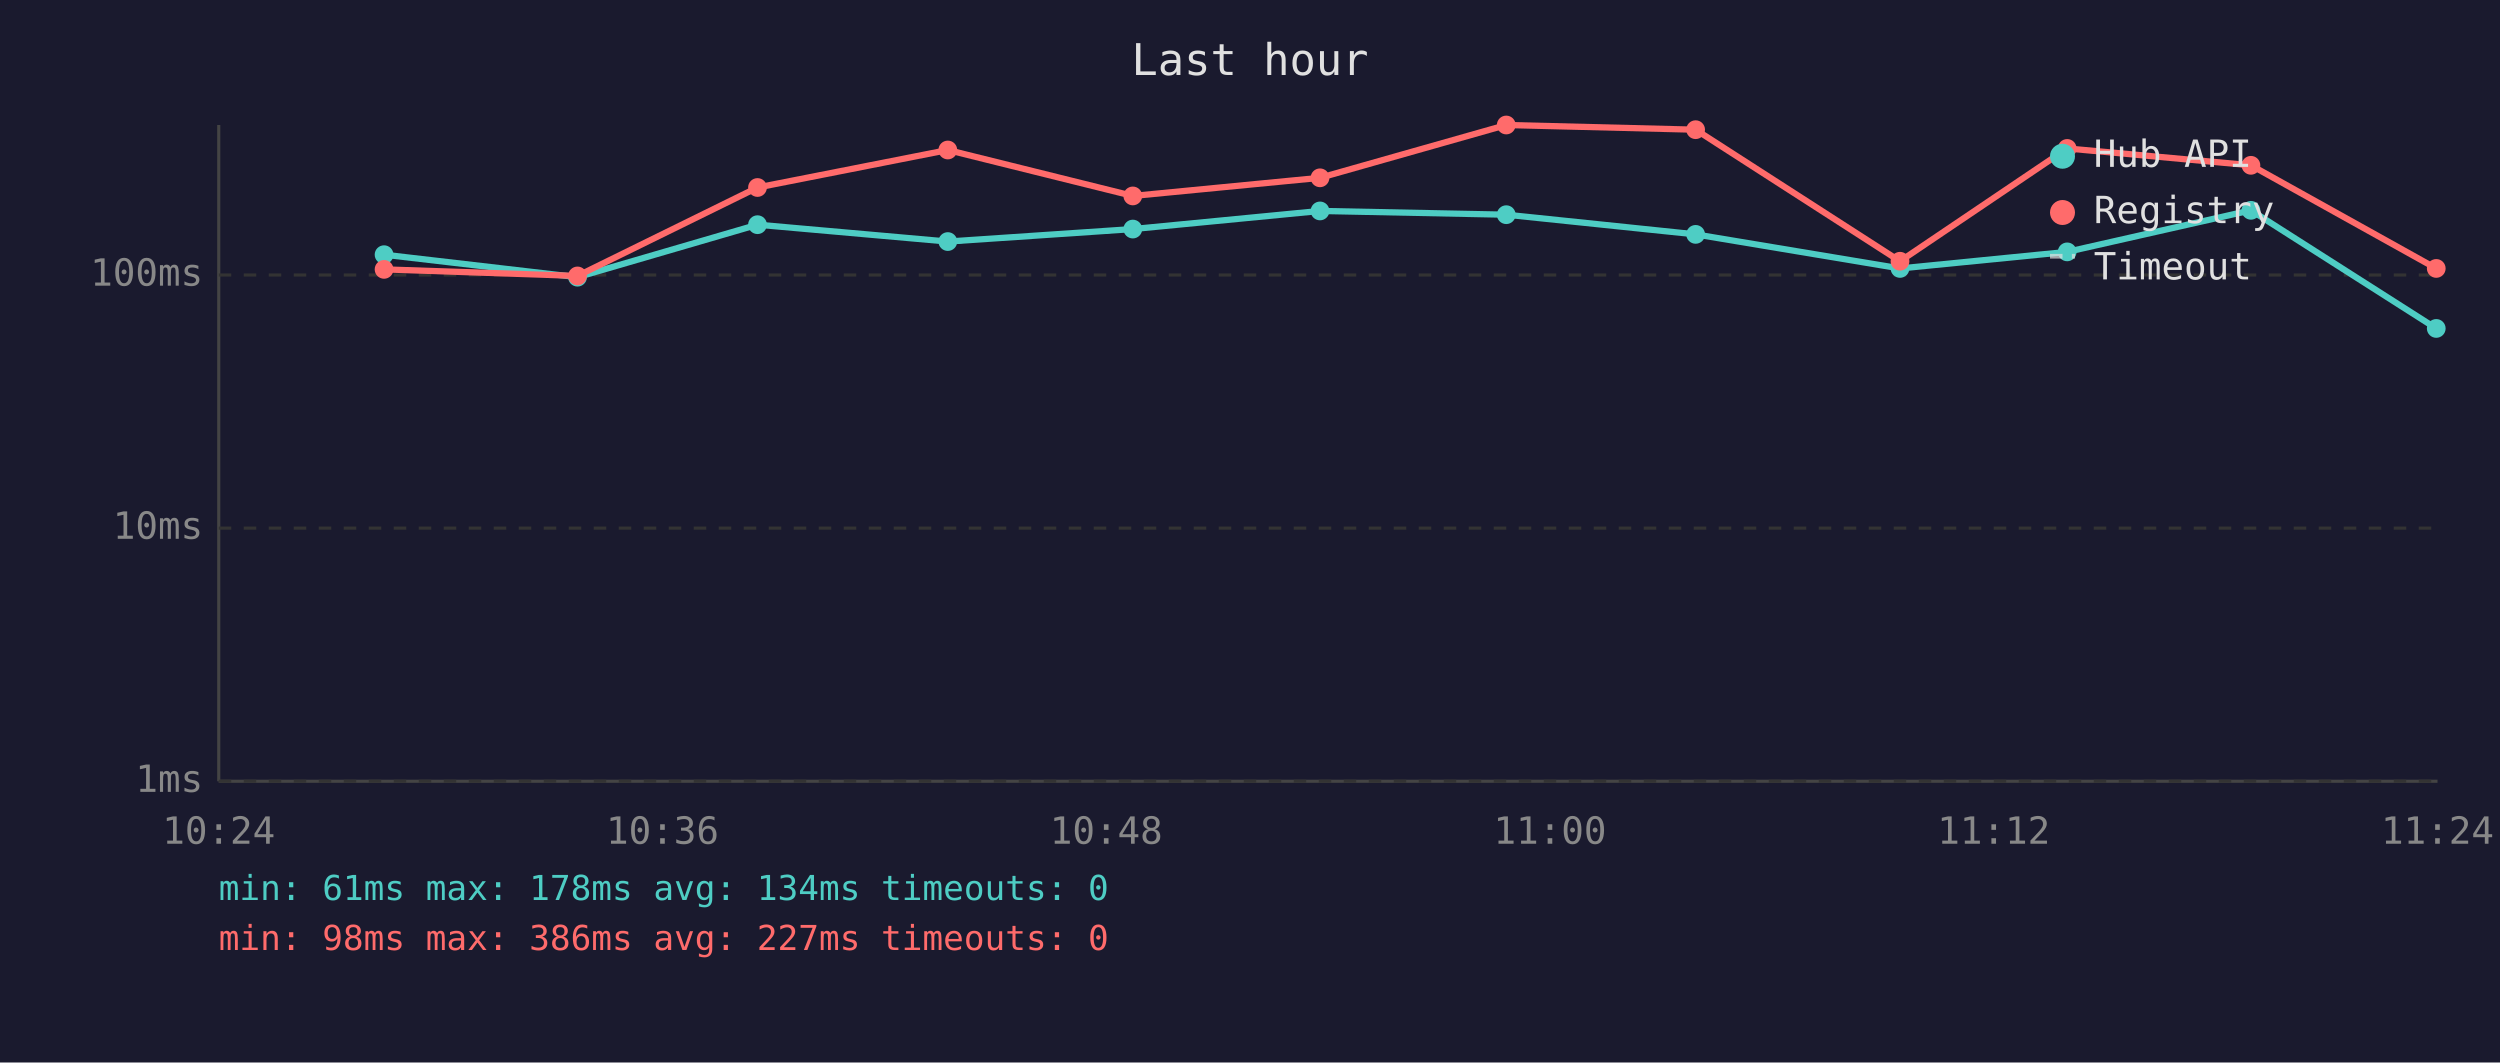
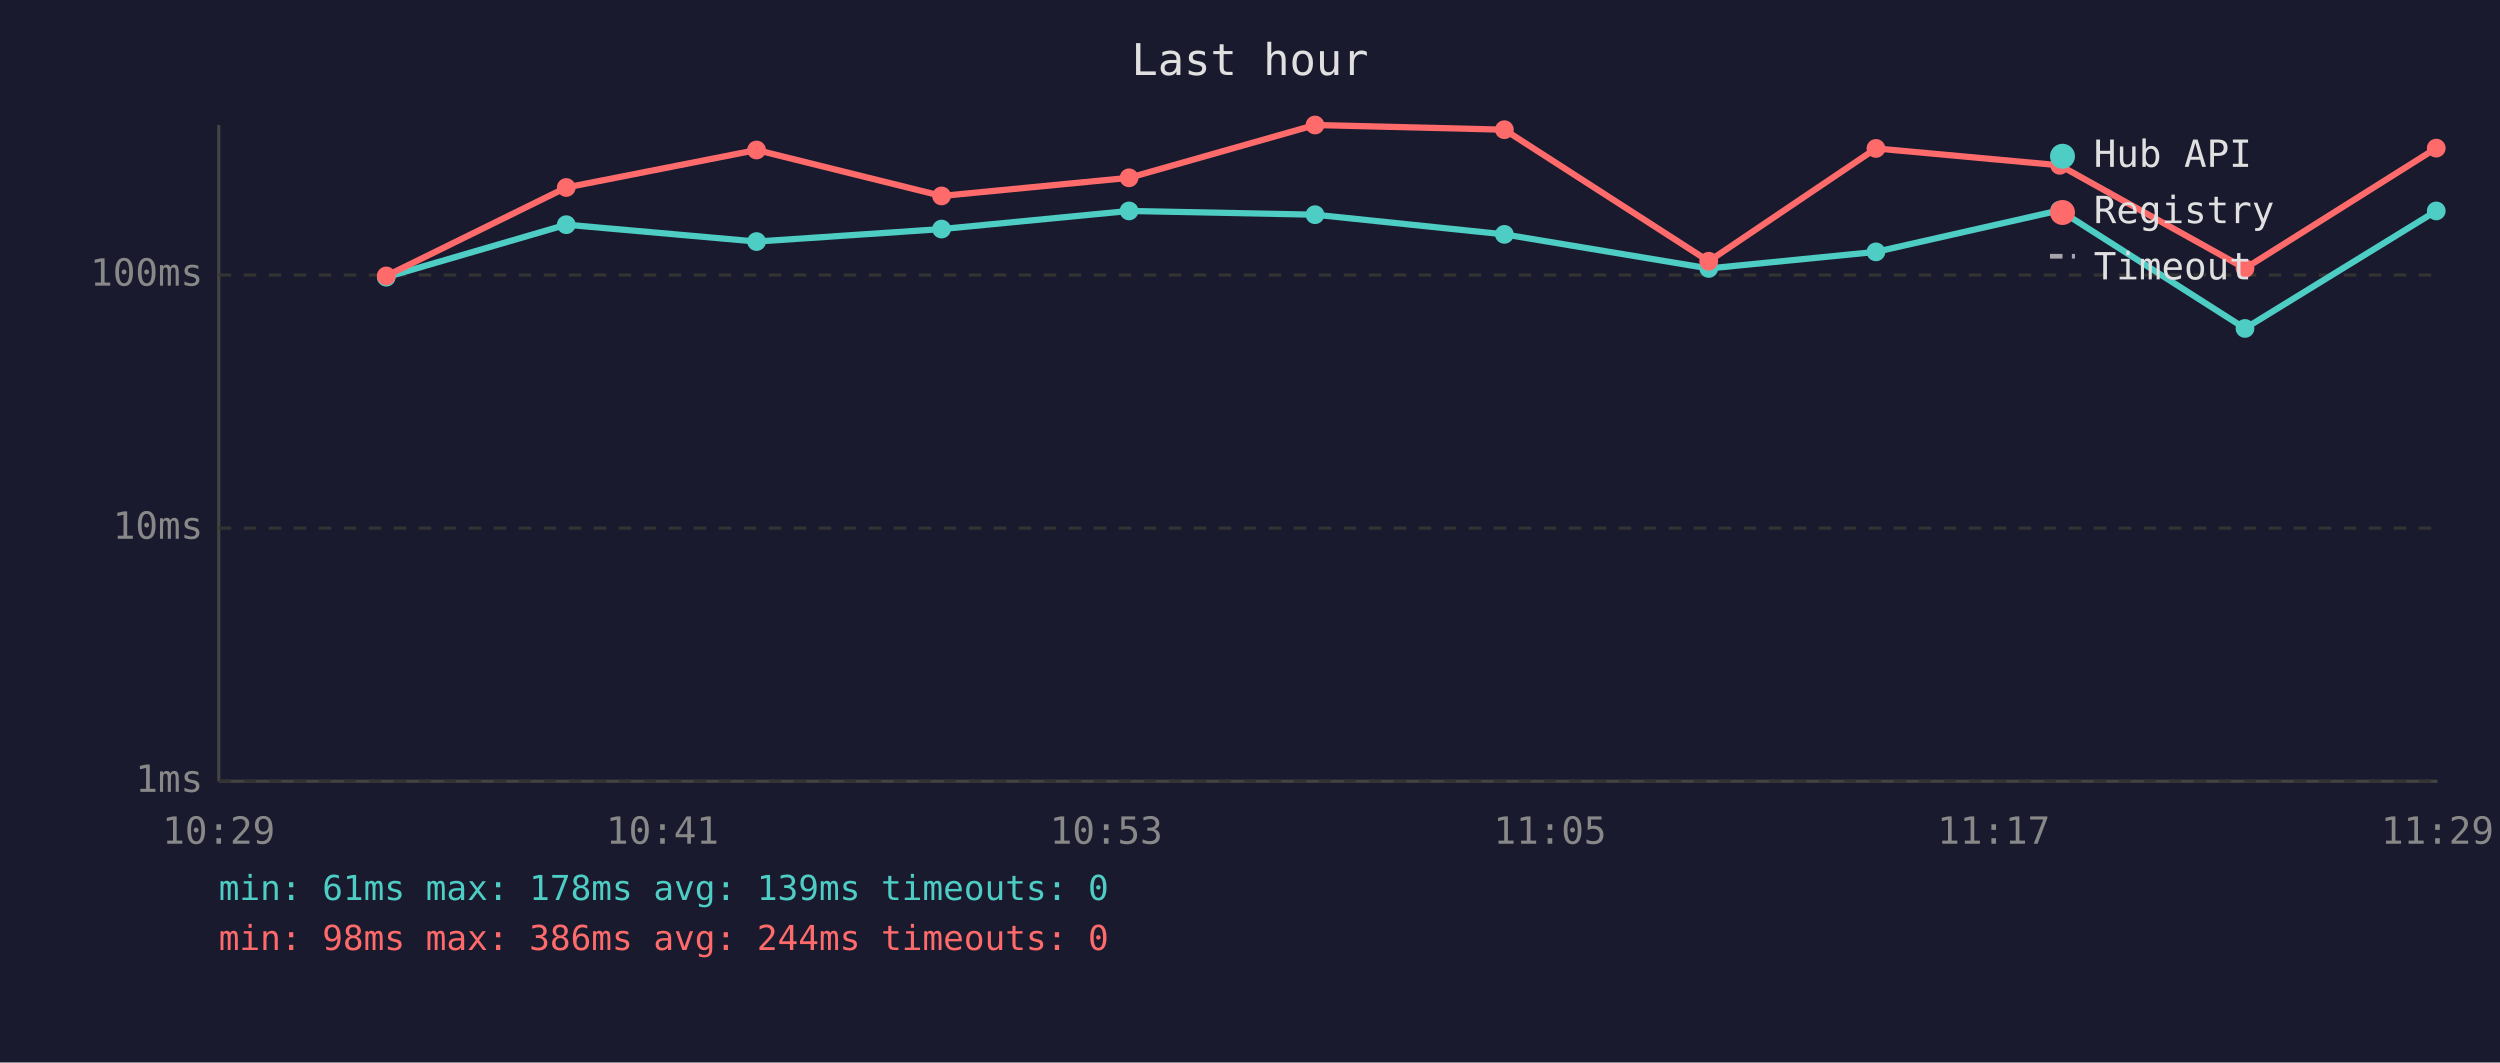
<svg xmlns="http://www.w3.org/2000/svg" viewBox="0 0 800 340" font-family="monospace" font-size="12">
  <rect width="800" height="340" fill="#1a1a2e" />
  <text x="400" y="24" fill="#e0e0e0" font-size="14" text-anchor="middle">Last hour</text>
  <line x1="70" y1="40" x2="70" y2="250" stroke="#444" stroke-width="1" />
  <line x1="70" y1="250" x2="780" y2="250" stroke="#444" stroke-width="1" />
  <line x1="70" y1="250" x2="780" y2="250" stroke="#333" stroke-width="1" stroke-dasharray="4" />
  <text x="65" y="250" fill="#888" text-anchor="end" dominant-baseline="middle">1ms</text>
  <line x1="70" y1="169" x2="780" y2="169" stroke="#333" stroke-width="1" stroke-dasharray="4" />
  <text x="65" y="169" fill="#888" text-anchor="end" dominant-baseline="middle">10ms</text>
  <line x1="70" y1="88" x2="780" y2="88" stroke="#333" stroke-width="1" stroke-dasharray="4" />
  <text x="65" y="88" fill="#888" text-anchor="end" dominant-baseline="middle">100ms</text>
-   <text x="70" y="270" fill="#888" text-anchor="middle">10:24</text>
-   <text x="212" y="270" fill="#888" text-anchor="middle">10:36</text>
-   <text x="354" y="270" fill="#888" text-anchor="middle">10:48</text>
-   <text x="496" y="270" fill="#888" text-anchor="middle">11:00</text>
-   <text x="638" y="270" fill="#888" text-anchor="middle">11:12</text>
-   <text x="780" y="270" fill="#888" text-anchor="middle">11:24</text>
-   <polyline points="122.9,81.5 184.8,88.7 242.4,71.9 303.3,77.3 362.5,73.3 422.4,67.5 482.0,68.7 542.6,75.0 608.0,85.9 661.5,80.6 720.3,67.3 779.6,105.1" fill="none" stroke="#4ecdc4" stroke-width="2" opacity="1" />
-   <circle cx="122.9" cy="81.5" r="3" fill="#4ecdc4" />
-   <circle cx="184.8" cy="88.7" r="3" fill="#4ecdc4" />
-   <circle cx="242.4" cy="71.9" r="3" fill="#4ecdc4" />
-   <circle cx="303.3" cy="77.3" r="3" fill="#4ecdc4" />
-   <circle cx="362.5" cy="73.3" r="3" fill="#4ecdc4" />
-   <circle cx="422.4" cy="67.5" r="3" fill="#4ecdc4" />
-   <circle cx="482.0" cy="68.7" r="3" fill="#4ecdc4" />
-   <circle cx="542.6" cy="75.0" r="3" fill="#4ecdc4" />
-   <circle cx="608.0" cy="85.9" r="3" fill="#4ecdc4" />
-   <circle cx="661.5" cy="80.6" r="3" fill="#4ecdc4" />
-   <circle cx="720.3" cy="67.3" r="3" fill="#4ecdc4" />
-   <circle cx="779.6" cy="105.1" r="3" fill="#4ecdc4" />
-   <polyline points="122.9,86.2 184.8,88.3 242.4,60.0 303.3,48.0 362.5,62.7 422.4,56.9 482.0,40.0 542.6,41.5 608.0,83.6 661.5,47.5 720.3,52.9 779.6,85.9" fill="none" stroke="#ff6b6b" stroke-width="2" opacity="1" />
-   <circle cx="122.9" cy="86.2" r="3" fill="#ff6b6b" />
-   <circle cx="184.8" cy="88.3" r="3" fill="#ff6b6b" />
-   <circle cx="242.4" cy="60.0" r="3" fill="#ff6b6b" />
-   <circle cx="303.3" cy="48.0" r="3" fill="#ff6b6b" />
-   <circle cx="362.5" cy="62.7" r="3" fill="#ff6b6b" />
-   <circle cx="422.4" cy="56.9" r="3" fill="#ff6b6b" />
-   <circle cx="482.0" cy="40.0" r="3" fill="#ff6b6b" />
-   <circle cx="542.6" cy="41.5" r="3" fill="#ff6b6b" />
-   <circle cx="608.0" cy="83.6" r="3" fill="#ff6b6b" />
-   <circle cx="661.5" cy="47.5" r="3" fill="#ff6b6b" />
-   <circle cx="720.3" cy="52.9" r="3" fill="#ff6b6b" />
-   <circle cx="779.6" cy="85.9" r="3" fill="#ff6b6b" />
+   <text x="70" y="270" fill="#888" text-anchor="middle">10:29</text>
+   <text x="212" y="270" fill="#888" text-anchor="middle">10:41</text>
+   <text x="354" y="270" fill="#888" text-anchor="middle">10:53</text>
+   <text x="496" y="270" fill="#888" text-anchor="middle">11:05</text>
+   <text x="638" y="270" fill="#888" text-anchor="middle">11:17</text>
+   <text x="780" y="270" fill="#888" text-anchor="middle">11:29</text>
+   <polyline points="123.6,88.7 181.2,71.9 242.1,77.3 301.3,73.3 361.3,67.5 420.8,68.7 481.4,75.0 546.8,85.9 600.3,80.6 659.1,67.3 718.4,105.1 779.6,67.5" fill="none" stroke="#4ecdc4" stroke-width="2" opacity="1" />
+   <circle cx="123.6" cy="88.7" r="3" fill="#4ecdc4" />
+   <circle cx="181.2" cy="71.9" r="3" fill="#4ecdc4" />
+   <circle cx="242.1" cy="77.3" r="3" fill="#4ecdc4" />
+   <circle cx="301.3" cy="73.3" r="3" fill="#4ecdc4" />
+   <circle cx="361.3" cy="67.5" r="3" fill="#4ecdc4" />
+   <circle cx="420.8" cy="68.7" r="3" fill="#4ecdc4" />
+   <circle cx="481.4" cy="75.0" r="3" fill="#4ecdc4" />
+   <circle cx="546.8" cy="85.9" r="3" fill="#4ecdc4" />
+   <circle cx="600.3" cy="80.6" r="3" fill="#4ecdc4" />
+   <circle cx="659.1" cy="67.3" r="3" fill="#4ecdc4" />
+   <circle cx="718.4" cy="105.1" r="3" fill="#4ecdc4" />
+   <circle cx="779.6" cy="67.5" r="3" fill="#4ecdc4" />
+   <polyline points="123.6,88.3 181.2,60.0 242.1,48.0 301.3,62.7 361.3,56.9 420.8,40.0 481.4,41.5 546.8,83.6 600.3,47.5 659.1,52.9 718.4,85.9 779.6,47.4" fill="none" stroke="#ff6b6b" stroke-width="2" opacity="1" />
+   <circle cx="123.6" cy="88.3" r="3" fill="#ff6b6b" />
+   <circle cx="181.2" cy="60.0" r="3" fill="#ff6b6b" />
+   <circle cx="242.1" cy="48.0" r="3" fill="#ff6b6b" />
+   <circle cx="301.3" cy="62.7" r="3" fill="#ff6b6b" />
+   <circle cx="361.3" cy="56.9" r="3" fill="#ff6b6b" />
+   <circle cx="420.8" cy="40.0" r="3" fill="#ff6b6b" />
+   <circle cx="481.4" cy="41.5" r="3" fill="#ff6b6b" />
+   <circle cx="546.8" cy="83.6" r="3" fill="#ff6b6b" />
+   <circle cx="600.3" cy="47.5" r="3" fill="#ff6b6b" />
+   <circle cx="659.1" cy="52.9" r="3" fill="#ff6b6b" />
+   <circle cx="718.4" cy="85.9" r="3" fill="#ff6b6b" />
+   <circle cx="779.6" cy="47.4" r="3" fill="#ff6b6b" />
  <circle cx="660" cy="50" r="4" fill="#4ecdc4" />
  <text x="670" y="50" fill="#e0e0e0" dominant-baseline="middle">Hub API</text>
  <circle cx="660" cy="68" r="4" fill="#ff6b6b" />
  <text x="670" y="68" fill="#e0e0e0" dominant-baseline="middle">Registry</text>
  <line x1="656" y1="82" x2="664" y2="82" stroke="#e0e0e0" stroke-width="1.5" stroke-dasharray="4,3" opacity="0.7" />
  <text x="670" y="86" fill="#e0e0e0" dominant-baseline="middle">Timeout</text>
-   <text x="70" y="288" fill="#4ecdc4" font-size="11">min: 61ms  max: 178ms  avg: 134ms  timeouts: 0</text>
-   <text x="70" y="304" fill="#ff6b6b" font-size="11">min: 98ms  max: 386ms  avg: 227ms  timeouts: 0</text>
+   <text x="70" y="288" fill="#4ecdc4" font-size="11">min: 61ms  max: 178ms  avg: 139ms  timeouts: 0</text>
+   <text x="70" y="304" fill="#ff6b6b" font-size="11">min: 98ms  max: 386ms  avg: 244ms  timeouts: 0</text>
</svg>
